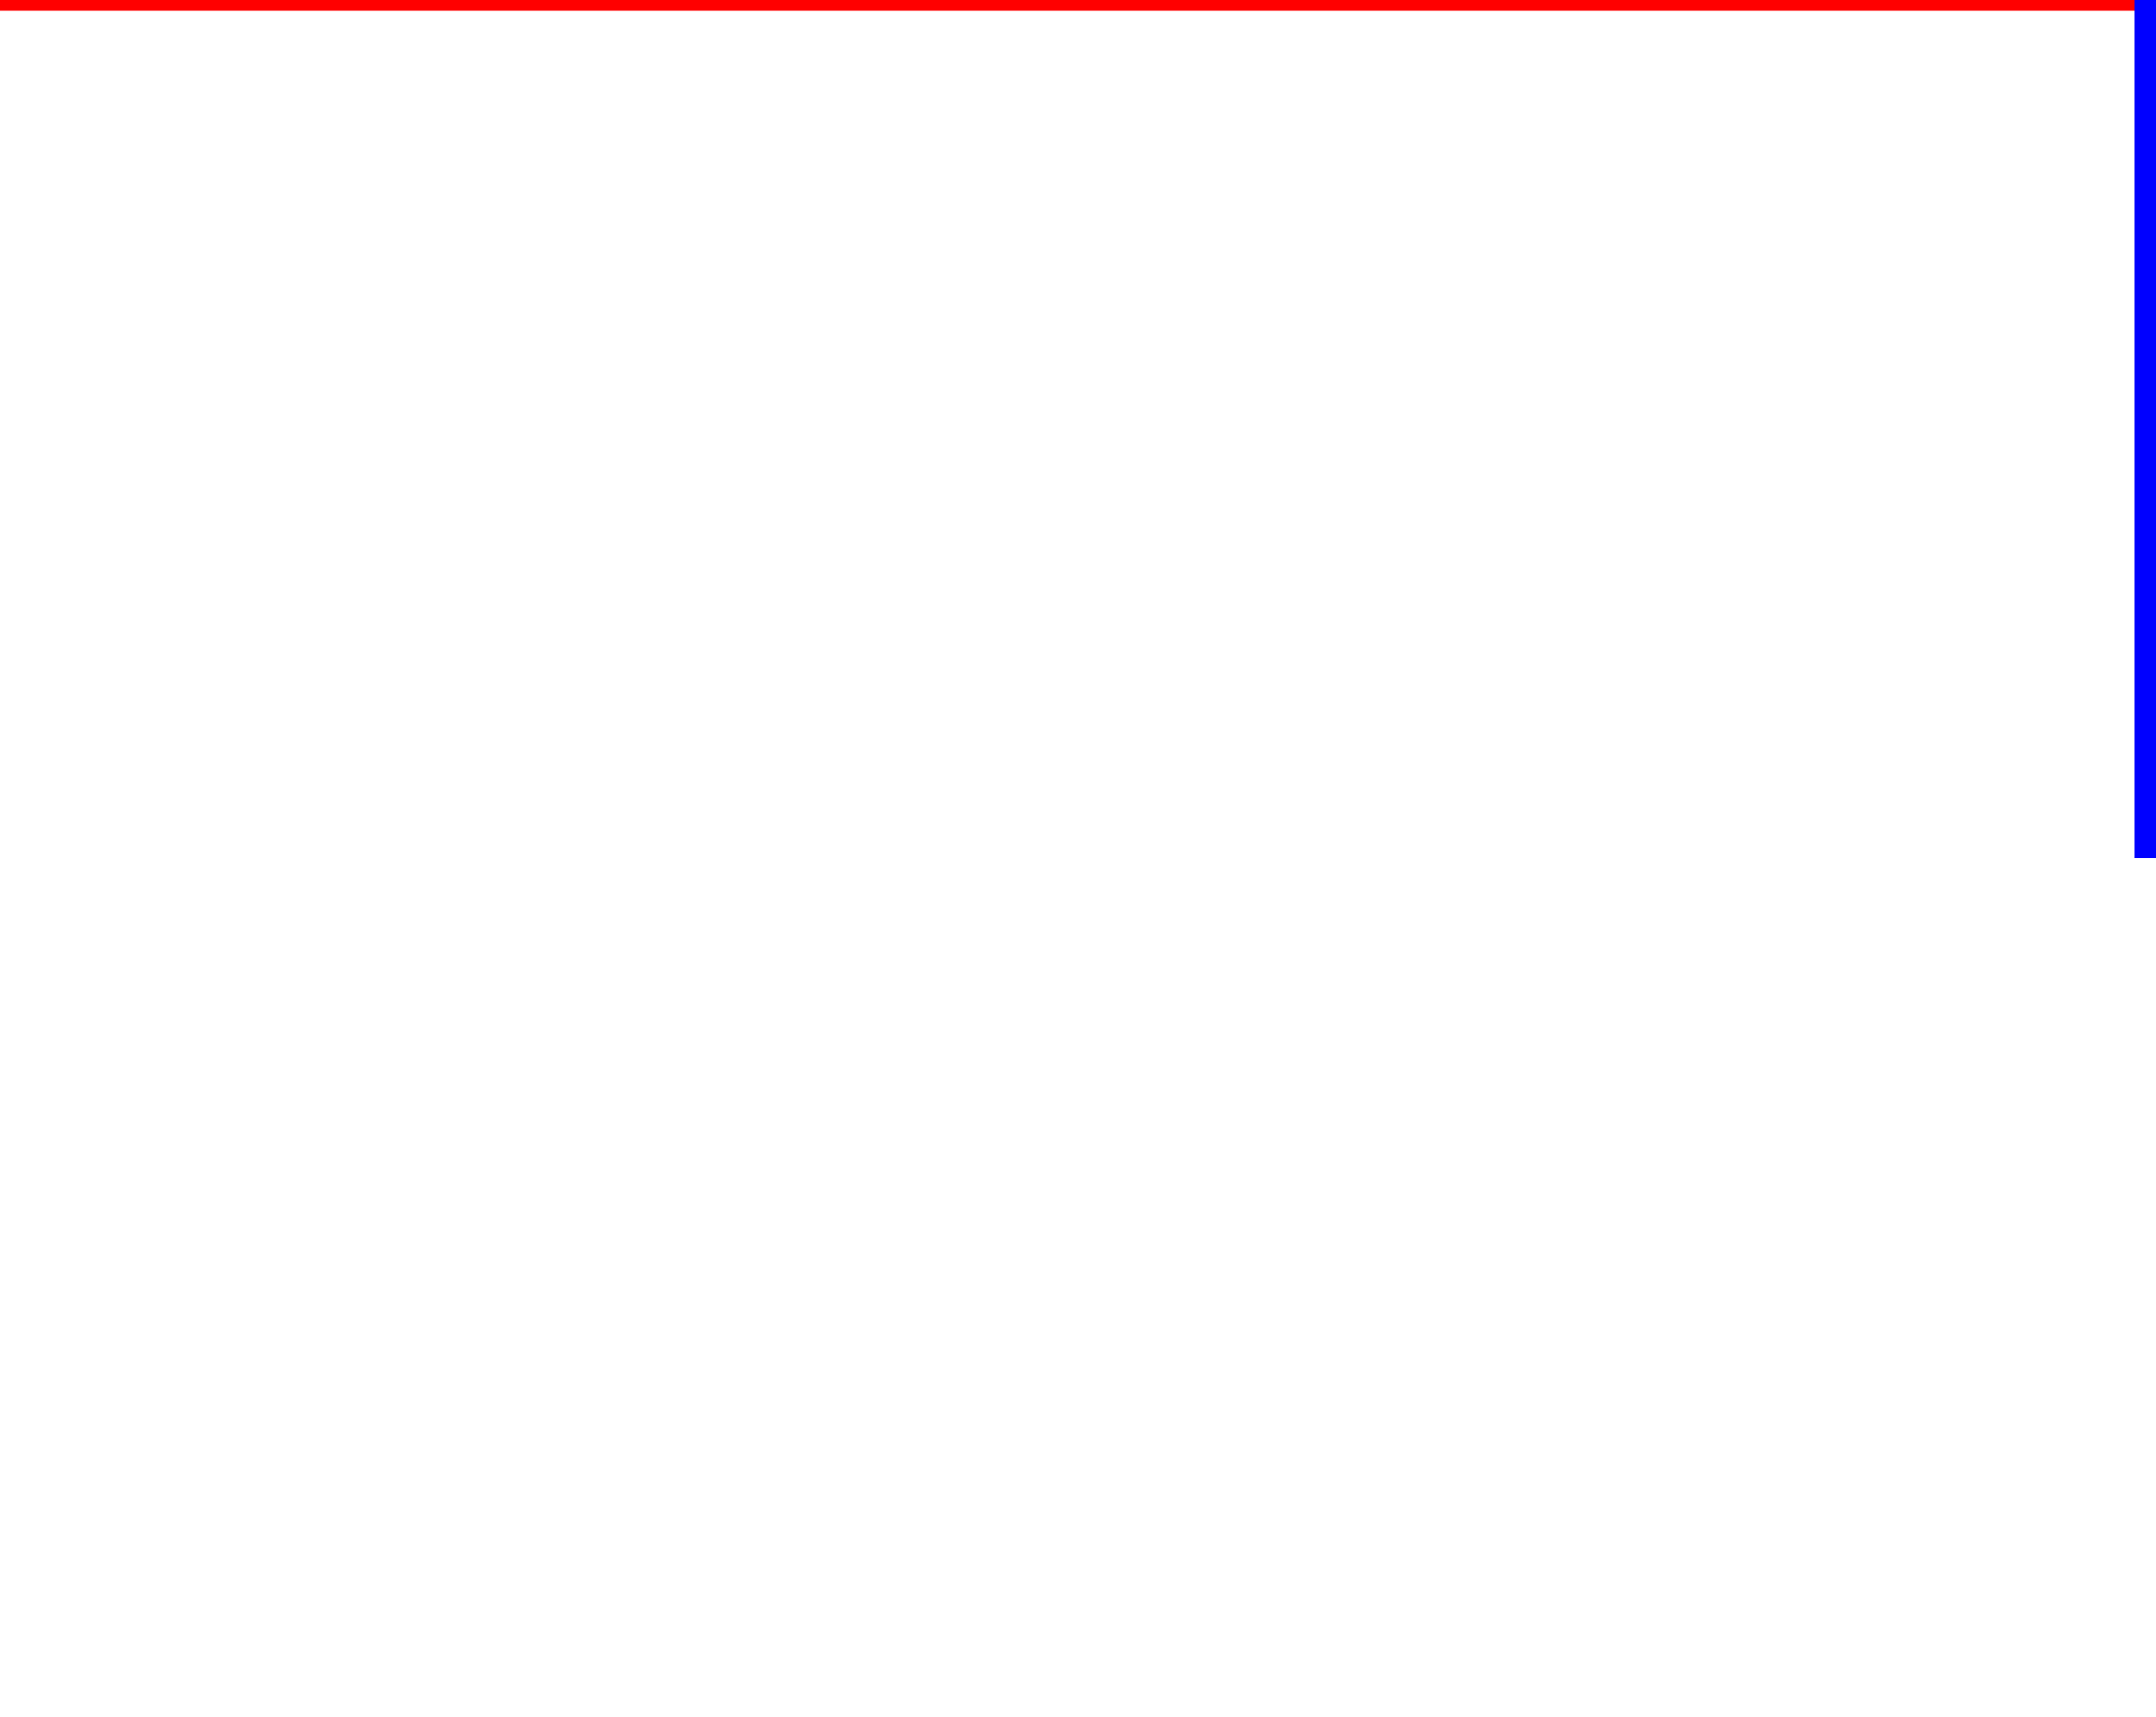
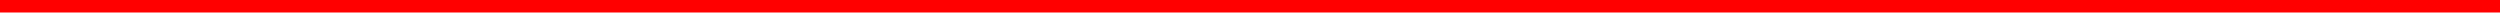
<svg>
  <circle cx="0" cy="0" />
  <circle cx="100" cy="0" />
-   <circle cx="100" cy="-40" />
-   <circle cx="100" cy="40" />
  <path d="M 0 0 L 100 0" stroke="red" />
-   <path d="M 100 -40 L 100 40" stroke="blue" />
</svg>
